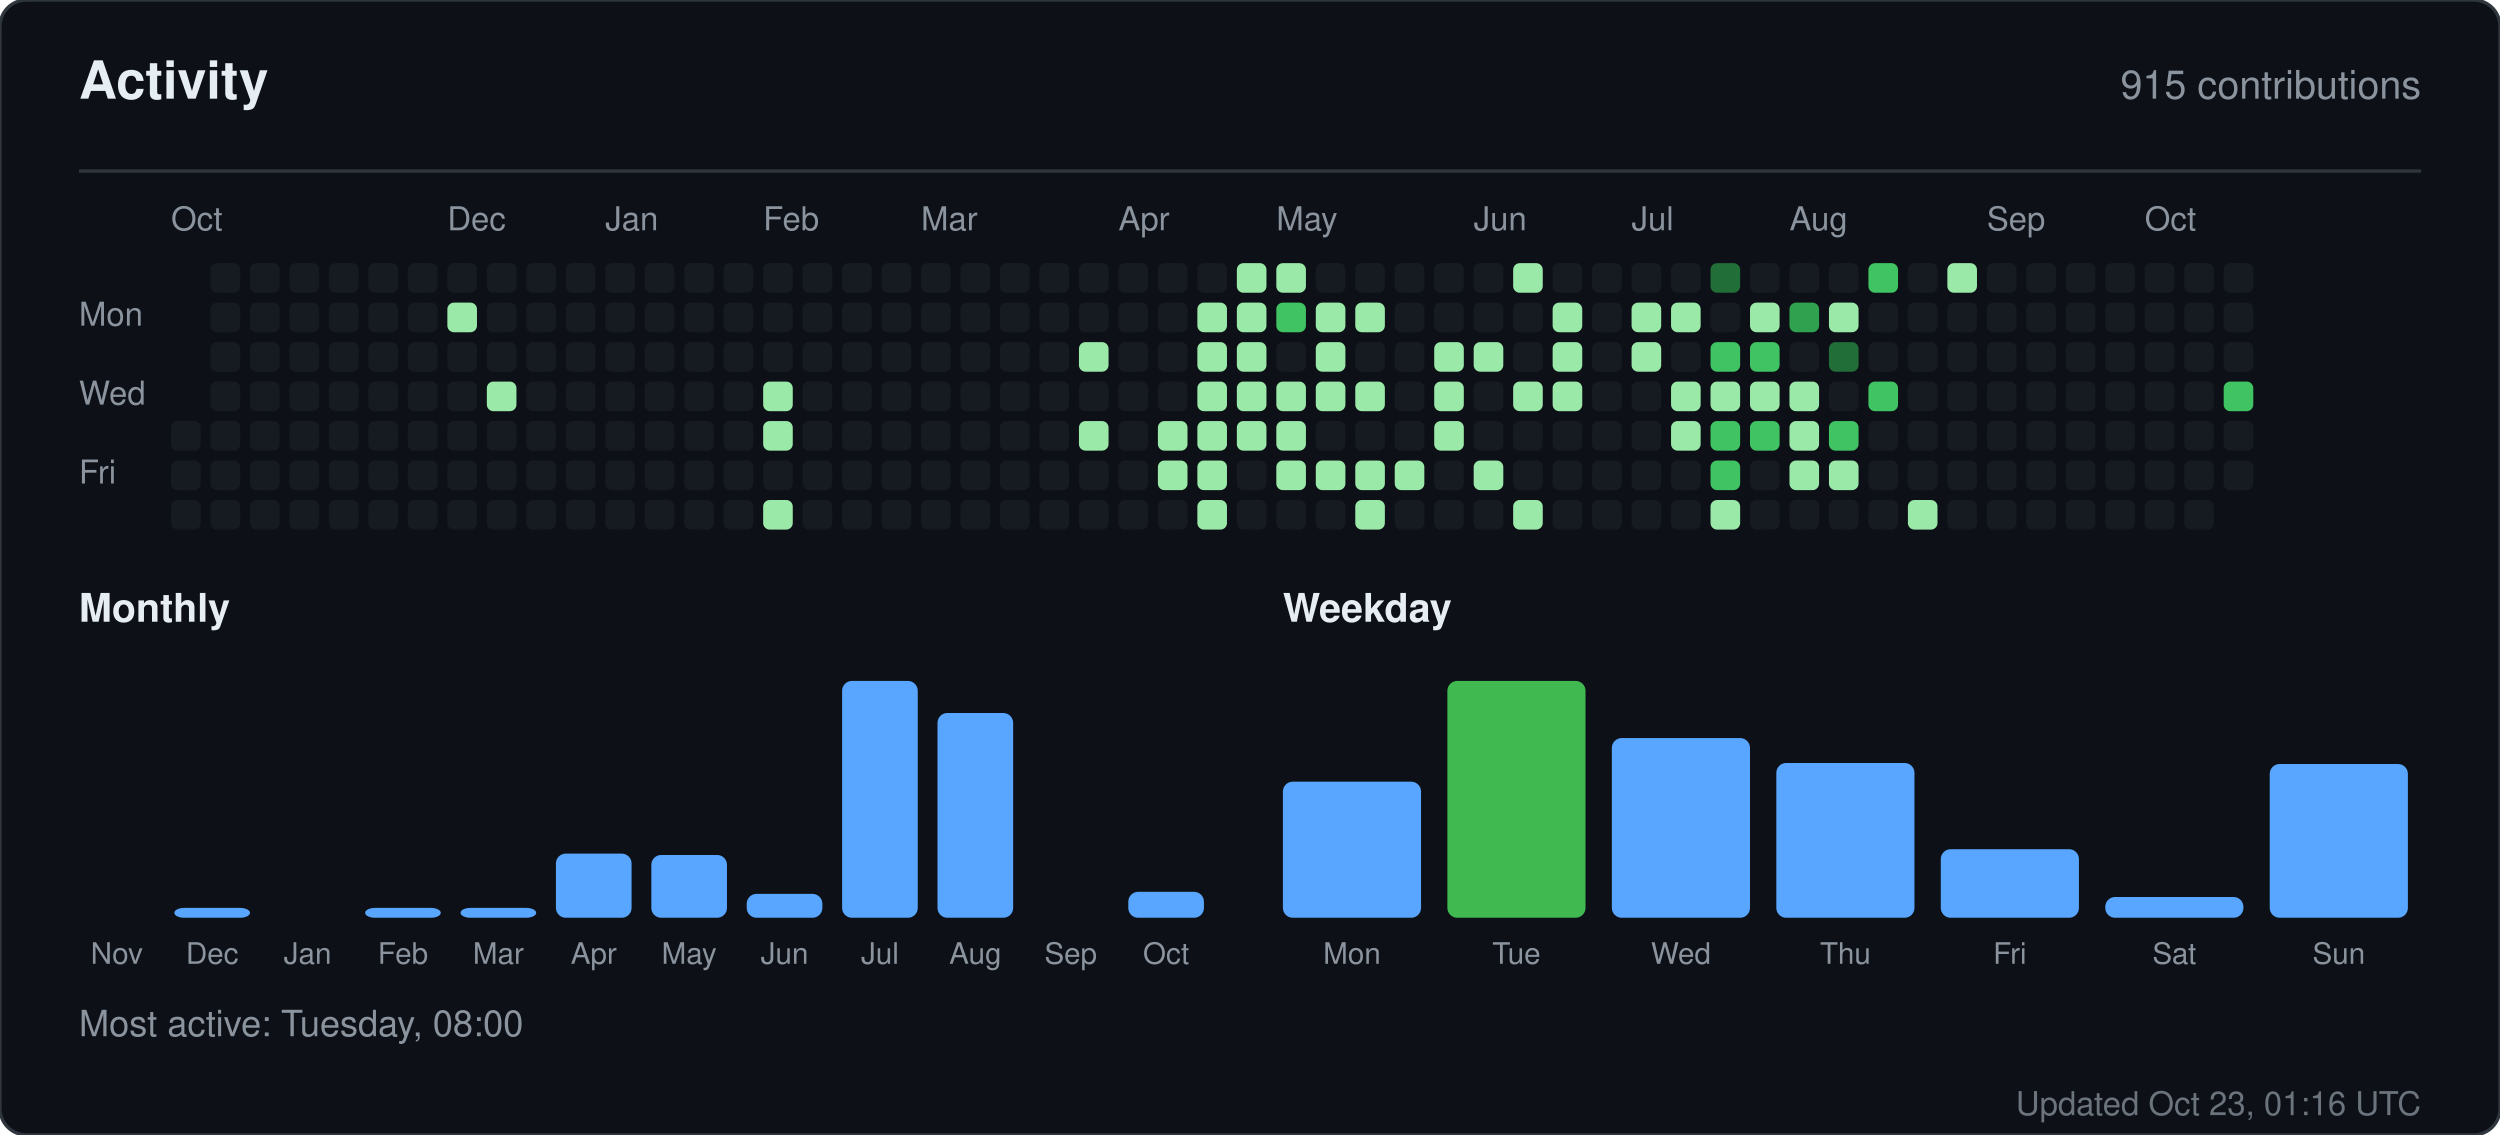
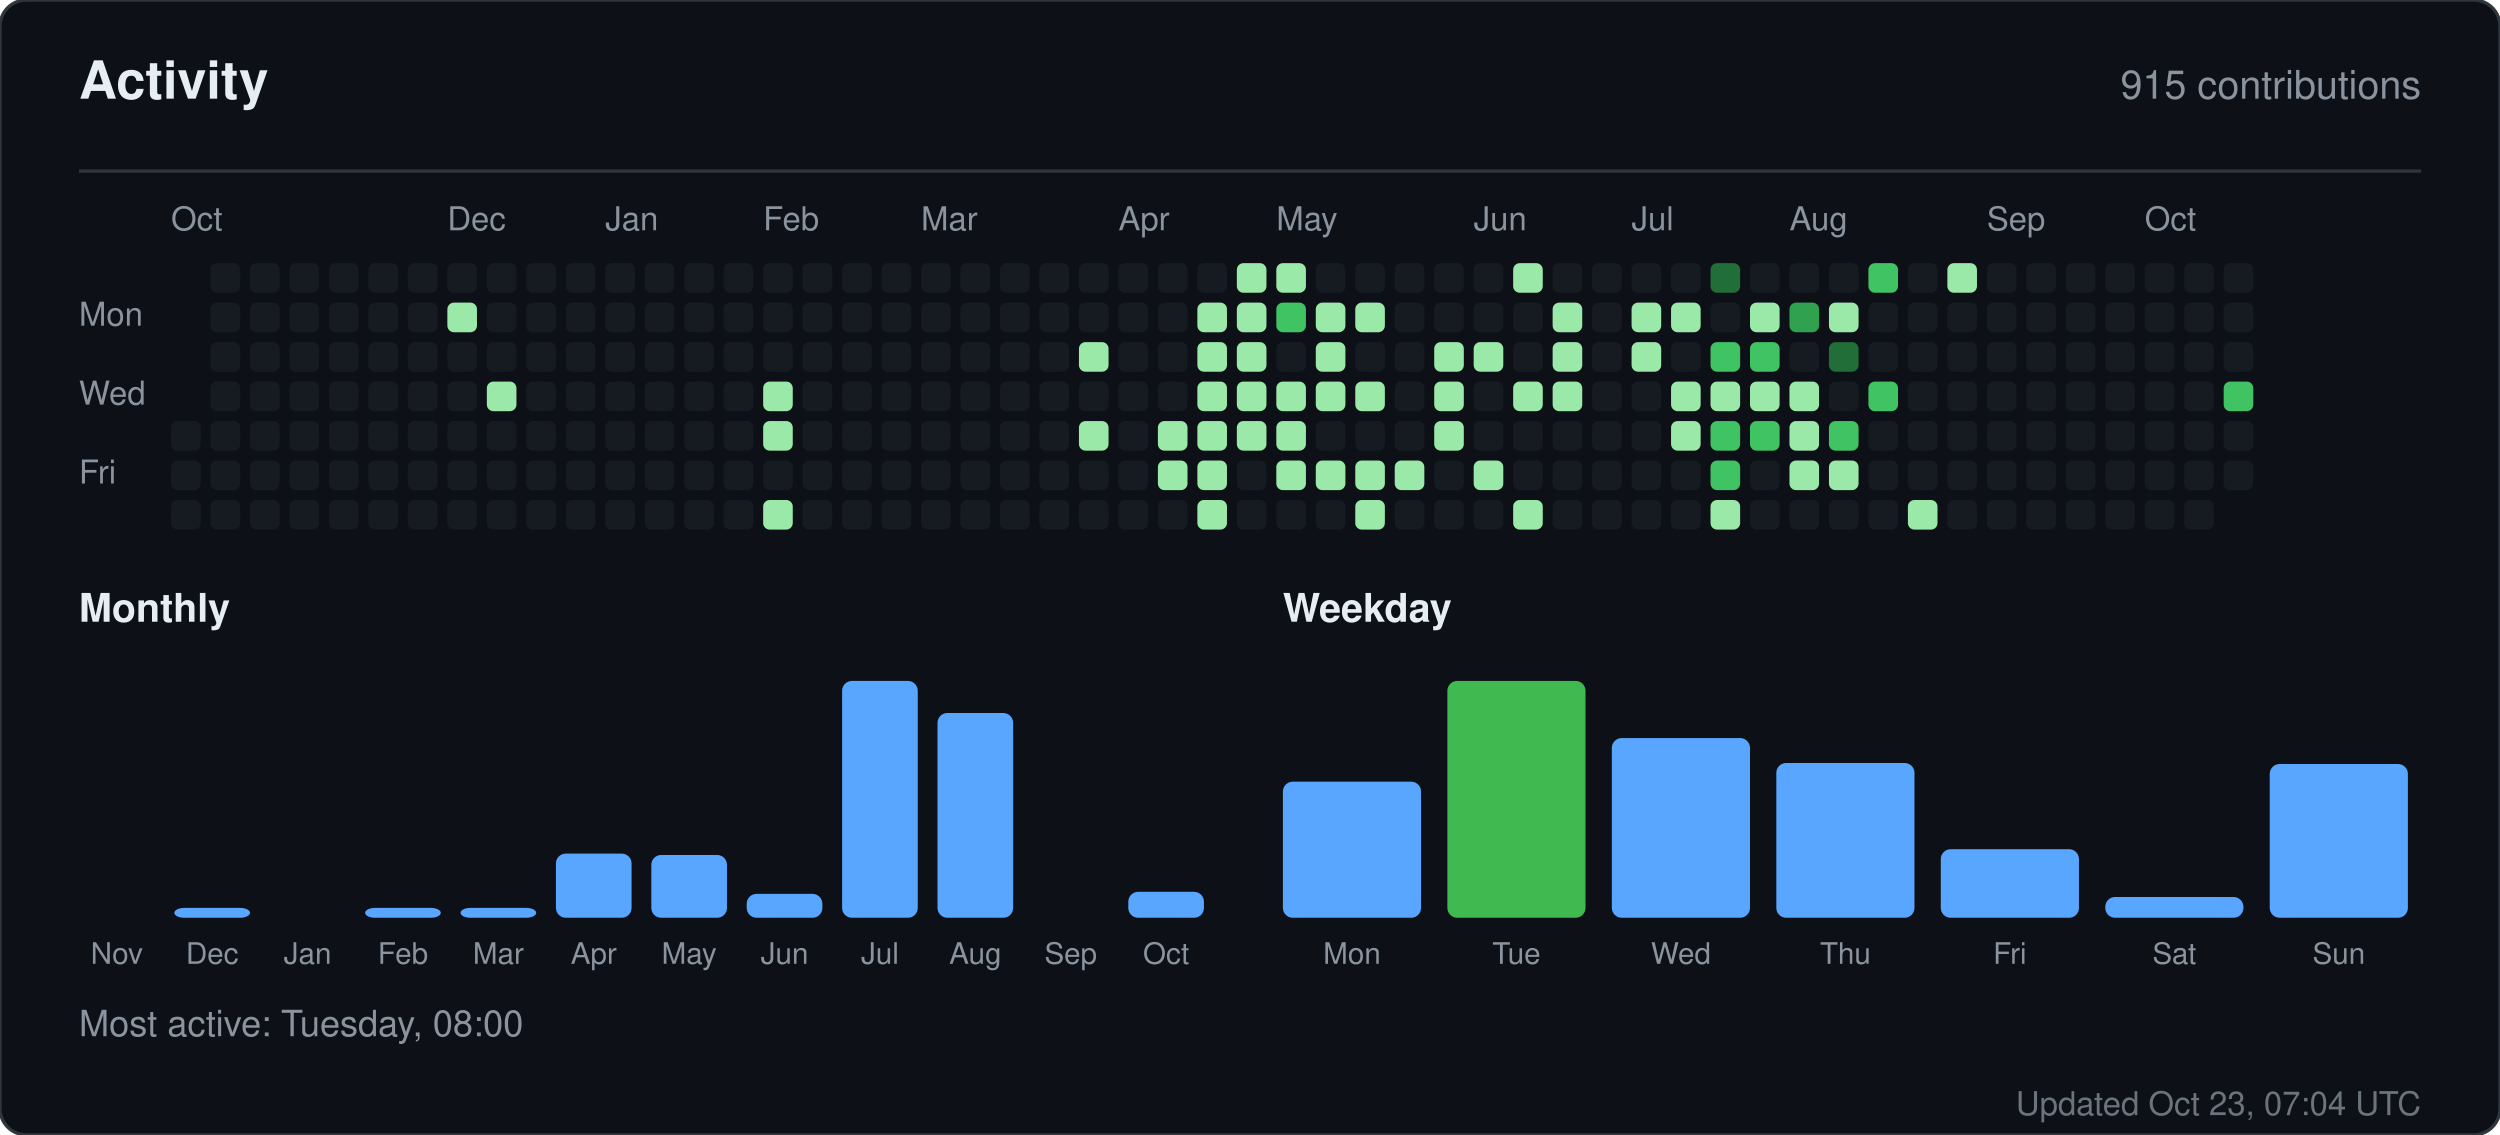
<svg xmlns="http://www.w3.org/2000/svg" width="760" height="345" viewBox="0 0 760 345" role="img" aria-label="Activity for sandiirawan12">
  <rect width="760" height="345" rx="8" fill="#0d1117" stroke="#30363d" />
  <g font-family="-apple-system, BlinkMacSystemFont, Segoe UI, Helvetica, Arial, sans-serif">
    <text x="24" y="30" fill="#e6edf3" font-size="16" font-weight="700">Activity</text>
    <text x="736" y="30" fill="#8b949e" font-size="12" text-anchor="end">915 contributions</text>
    <line x1="24" y1="52" x2="736" y2="52" stroke="#30363d" />
    <text x="52" y="70" fill="#8b949e" font-size="10">Oct</text>
    <text x="136" y="70" fill="#8b949e" font-size="10">Dec</text>
    <text x="184" y="70" fill="#8b949e" font-size="10">Jan</text>
    <text x="232" y="70" fill="#8b949e" font-size="10">Feb</text>
    <text x="280" y="70" fill="#8b949e" font-size="10">Mar</text>
    <text x="340" y="70" fill="#8b949e" font-size="10">Apr</text>
    <text x="388" y="70" fill="#8b949e" font-size="10">May</text>
    <text x="448" y="70" fill="#8b949e" font-size="10">Jun</text>
    <text x="496" y="70" fill="#8b949e" font-size="10">Jul</text>
    <text x="544" y="70" fill="#8b949e" font-size="10">Aug</text>
    <text x="604" y="70" fill="#8b949e" font-size="10">Sep</text>
    <text x="652" y="70" fill="#8b949e" font-size="10">Oct</text>
    <text x="24" y="99" fill="#8b949e" font-size="10">Mon</text>
    <text x="24" y="123" fill="#8b949e" font-size="10">Wed</text>
    <text x="24" y="147" fill="#8b949e" font-size="10">Fri</text>
    <rect x="52" y="128" width="9" height="9" rx="2" fill="#161b22" />
    <rect x="52" y="140" width="9" height="9" rx="2" fill="#161b22" />
    <rect x="52" y="152" width="9" height="9" rx="2" fill="#161b22" />
    <rect x="64" y="80" width="9" height="9" rx="2" fill="#161b22" />
    <rect x="64" y="92" width="9" height="9" rx="2" fill="#161b22" />
    <rect x="64" y="104" width="9" height="9" rx="2" fill="#161b22" />
    <rect x="64" y="116" width="9" height="9" rx="2" fill="#161b22" />
    <rect x="64" y="128" width="9" height="9" rx="2" fill="#161b22" />
    <rect x="64" y="140" width="9" height="9" rx="2" fill="#161b22" />
    <rect x="64" y="152" width="9" height="9" rx="2" fill="#161b22" />
    <rect x="76" y="80" width="9" height="9" rx="2" fill="#161b22" />
    <rect x="76" y="92" width="9" height="9" rx="2" fill="#161b22" />
    <rect x="76" y="104" width="9" height="9" rx="2" fill="#161b22" />
    <rect x="76" y="116" width="9" height="9" rx="2" fill="#161b22" />
    <rect x="76" y="128" width="9" height="9" rx="2" fill="#161b22" />
    <rect x="76" y="140" width="9" height="9" rx="2" fill="#161b22" />
    <rect x="76" y="152" width="9" height="9" rx="2" fill="#161b22" />
    <rect x="88" y="80" width="9" height="9" rx="2" fill="#161b22" />
    <rect x="88" y="92" width="9" height="9" rx="2" fill="#161b22" />
    <rect x="88" y="104" width="9" height="9" rx="2" fill="#161b22" />
    <rect x="88" y="116" width="9" height="9" rx="2" fill="#161b22" />
    <rect x="88" y="128" width="9" height="9" rx="2" fill="#161b22" />
    <rect x="88" y="140" width="9" height="9" rx="2" fill="#161b22" />
    <rect x="88" y="152" width="9" height="9" rx="2" fill="#161b22" />
    <rect x="100" y="80" width="9" height="9" rx="2" fill="#161b22" />
    <rect x="100" y="92" width="9" height="9" rx="2" fill="#161b22" />
    <rect x="100" y="104" width="9" height="9" rx="2" fill="#161b22" />
    <rect x="100" y="116" width="9" height="9" rx="2" fill="#161b22" />
    <rect x="100" y="128" width="9" height="9" rx="2" fill="#161b22" />
    <rect x="100" y="140" width="9" height="9" rx="2" fill="#161b22" />
    <rect x="100" y="152" width="9" height="9" rx="2" fill="#161b22" />
    <rect x="112" y="80" width="9" height="9" rx="2" fill="#161b22" />
    <rect x="112" y="92" width="9" height="9" rx="2" fill="#161b22" />
    <rect x="112" y="104" width="9" height="9" rx="2" fill="#161b22" />
    <rect x="112" y="116" width="9" height="9" rx="2" fill="#161b22" />
    <rect x="112" y="128" width="9" height="9" rx="2" fill="#161b22" />
    <rect x="112" y="140" width="9" height="9" rx="2" fill="#161b22" />
    <rect x="112" y="152" width="9" height="9" rx="2" fill="#161b22" />
    <rect x="124" y="80" width="9" height="9" rx="2" fill="#161b22" />
    <rect x="124" y="92" width="9" height="9" rx="2" fill="#161b22" />
    <rect x="124" y="104" width="9" height="9" rx="2" fill="#161b22" />
    <rect x="124" y="116" width="9" height="9" rx="2" fill="#161b22" />
    <rect x="124" y="128" width="9" height="9" rx="2" fill="#161b22" />
    <rect x="124" y="140" width="9" height="9" rx="2" fill="#161b22" />
    <rect x="124" y="152" width="9" height="9" rx="2" fill="#161b22" />
    <rect x="136" y="80" width="9" height="9" rx="2" fill="#161b22" />
    <rect x="136" y="92" width="9" height="9" rx="2" fill="#9be9a8" />
    <rect x="136" y="104" width="9" height="9" rx="2" fill="#161b22" />
    <rect x="136" y="116" width="9" height="9" rx="2" fill="#161b22" />
    <rect x="136" y="128" width="9" height="9" rx="2" fill="#161b22" />
    <rect x="136" y="140" width="9" height="9" rx="2" fill="#161b22" />
    <rect x="136" y="152" width="9" height="9" rx="2" fill="#161b22" />
    <rect x="148" y="80" width="9" height="9" rx="2" fill="#161b22" />
    <rect x="148" y="92" width="9" height="9" rx="2" fill="#161b22" />
    <rect x="148" y="104" width="9" height="9" rx="2" fill="#161b22" />
    <rect x="148" y="116" width="9" height="9" rx="2" fill="#9be9a8" />
    <rect x="148" y="128" width="9" height="9" rx="2" fill="#161b22" />
    <rect x="148" y="140" width="9" height="9" rx="2" fill="#161b22" />
    <rect x="148" y="152" width="9" height="9" rx="2" fill="#161b22" />
    <rect x="160" y="80" width="9" height="9" rx="2" fill="#161b22" />
    <rect x="160" y="92" width="9" height="9" rx="2" fill="#161b22" />
    <rect x="160" y="104" width="9" height="9" rx="2" fill="#161b22" />
    <rect x="160" y="116" width="9" height="9" rx="2" fill="#161b22" />
    <rect x="160" y="128" width="9" height="9" rx="2" fill="#161b22" />
    <rect x="160" y="140" width="9" height="9" rx="2" fill="#161b22" />
    <rect x="160" y="152" width="9" height="9" rx="2" fill="#161b22" />
    <rect x="172" y="80" width="9" height="9" rx="2" fill="#161b22" />
    <rect x="172" y="92" width="9" height="9" rx="2" fill="#161b22" />
    <rect x="172" y="104" width="9" height="9" rx="2" fill="#161b22" />
    <rect x="172" y="116" width="9" height="9" rx="2" fill="#161b22" />
    <rect x="172" y="128" width="9" height="9" rx="2" fill="#161b22" />
    <rect x="172" y="140" width="9" height="9" rx="2" fill="#161b22" />
    <rect x="172" y="152" width="9" height="9" rx="2" fill="#161b22" />
    <rect x="184" y="80" width="9" height="9" rx="2" fill="#161b22" />
    <rect x="184" y="92" width="9" height="9" rx="2" fill="#161b22" />
    <rect x="184" y="104" width="9" height="9" rx="2" fill="#161b22" />
    <rect x="184" y="116" width="9" height="9" rx="2" fill="#161b22" />
    <rect x="184" y="128" width="9" height="9" rx="2" fill="#161b22" />
    <rect x="184" y="140" width="9" height="9" rx="2" fill="#161b22" />
    <rect x="184" y="152" width="9" height="9" rx="2" fill="#161b22" />
    <rect x="196" y="80" width="9" height="9" rx="2" fill="#161b22" />
    <rect x="196" y="92" width="9" height="9" rx="2" fill="#161b22" />
    <rect x="196" y="104" width="9" height="9" rx="2" fill="#161b22" />
    <rect x="196" y="116" width="9" height="9" rx="2" fill="#161b22" />
    <rect x="196" y="128" width="9" height="9" rx="2" fill="#161b22" />
    <rect x="196" y="140" width="9" height="9" rx="2" fill="#161b22" />
    <rect x="196" y="152" width="9" height="9" rx="2" fill="#161b22" />
    <rect x="208" y="80" width="9" height="9" rx="2" fill="#161b22" />
    <rect x="208" y="92" width="9" height="9" rx="2" fill="#161b22" />
    <rect x="208" y="104" width="9" height="9" rx="2" fill="#161b22" />
    <rect x="208" y="116" width="9" height="9" rx="2" fill="#161b22" />
    <rect x="208" y="128" width="9" height="9" rx="2" fill="#161b22" />
    <rect x="208" y="140" width="9" height="9" rx="2" fill="#161b22" />
    <rect x="208" y="152" width="9" height="9" rx="2" fill="#161b22" />
    <rect x="220" y="80" width="9" height="9" rx="2" fill="#161b22" />
    <rect x="220" y="92" width="9" height="9" rx="2" fill="#161b22" />
    <rect x="220" y="104" width="9" height="9" rx="2" fill="#161b22" />
    <rect x="220" y="116" width="9" height="9" rx="2" fill="#161b22" />
    <rect x="220" y="128" width="9" height="9" rx="2" fill="#161b22" />
    <rect x="220" y="140" width="9" height="9" rx="2" fill="#161b22" />
    <rect x="220" y="152" width="9" height="9" rx="2" fill="#161b22" />
    <rect x="232" y="80" width="9" height="9" rx="2" fill="#161b22" />
    <rect x="232" y="92" width="9" height="9" rx="2" fill="#161b22" />
    <rect x="232" y="104" width="9" height="9" rx="2" fill="#161b22" />
    <rect x="232" y="116" width="9" height="9" rx="2" fill="#9be9a8" />
    <rect x="232" y="128" width="9" height="9" rx="2" fill="#9be9a8" />
    <rect x="232" y="140" width="9" height="9" rx="2" fill="#161b22" />
    <rect x="232" y="152" width="9" height="9" rx="2" fill="#9be9a8" />
    <rect x="244" y="80" width="9" height="9" rx="2" fill="#161b22" />
    <rect x="244" y="92" width="9" height="9" rx="2" fill="#161b22" />
    <rect x="244" y="104" width="9" height="9" rx="2" fill="#161b22" />
    <rect x="244" y="116" width="9" height="9" rx="2" fill="#161b22" />
    <rect x="244" y="128" width="9" height="9" rx="2" fill="#161b22" />
    <rect x="244" y="140" width="9" height="9" rx="2" fill="#161b22" />
    <rect x="244" y="152" width="9" height="9" rx="2" fill="#161b22" />
    <rect x="256" y="80" width="9" height="9" rx="2" fill="#161b22" />
    <rect x="256" y="92" width="9" height="9" rx="2" fill="#161b22" />
    <rect x="256" y="104" width="9" height="9" rx="2" fill="#161b22" />
    <rect x="256" y="116" width="9" height="9" rx="2" fill="#161b22" />
    <rect x="256" y="128" width="9" height="9" rx="2" fill="#161b22" />
    <rect x="256" y="140" width="9" height="9" rx="2" fill="#161b22" />
    <rect x="256" y="152" width="9" height="9" rx="2" fill="#161b22" />
    <rect x="268" y="80" width="9" height="9" rx="2" fill="#161b22" />
    <rect x="268" y="92" width="9" height="9" rx="2" fill="#161b22" />
    <rect x="268" y="104" width="9" height="9" rx="2" fill="#161b22" />
    <rect x="268" y="116" width="9" height="9" rx="2" fill="#161b22" />
    <rect x="268" y="128" width="9" height="9" rx="2" fill="#161b22" />
    <rect x="268" y="140" width="9" height="9" rx="2" fill="#161b22" />
    <rect x="268" y="152" width="9" height="9" rx="2" fill="#161b22" />
    <rect x="280" y="80" width="9" height="9" rx="2" fill="#161b22" />
    <rect x="280" y="92" width="9" height="9" rx="2" fill="#161b22" />
    <rect x="280" y="104" width="9" height="9" rx="2" fill="#161b22" />
    <rect x="280" y="116" width="9" height="9" rx="2" fill="#161b22" />
    <rect x="280" y="128" width="9" height="9" rx="2" fill="#161b22" />
    <rect x="280" y="140" width="9" height="9" rx="2" fill="#161b22" />
    <rect x="280" y="152" width="9" height="9" rx="2" fill="#161b22" />
    <rect x="292" y="80" width="9" height="9" rx="2" fill="#161b22" />
    <rect x="292" y="92" width="9" height="9" rx="2" fill="#161b22" />
    <rect x="292" y="104" width="9" height="9" rx="2" fill="#161b22" />
    <rect x="292" y="116" width="9" height="9" rx="2" fill="#161b22" />
    <rect x="292" y="128" width="9" height="9" rx="2" fill="#161b22" />
    <rect x="292" y="140" width="9" height="9" rx="2" fill="#161b22" />
    <rect x="292" y="152" width="9" height="9" rx="2" fill="#161b22" />
    <rect x="304" y="80" width="9" height="9" rx="2" fill="#161b22" />
    <rect x="304" y="92" width="9" height="9" rx="2" fill="#161b22" />
    <rect x="304" y="104" width="9" height="9" rx="2" fill="#161b22" />
    <rect x="304" y="116" width="9" height="9" rx="2" fill="#161b22" />
    <rect x="304" y="128" width="9" height="9" rx="2" fill="#161b22" />
    <rect x="304" y="140" width="9" height="9" rx="2" fill="#161b22" />
    <rect x="304" y="152" width="9" height="9" rx="2" fill="#161b22" />
    <rect x="316" y="80" width="9" height="9" rx="2" fill="#161b22" />
    <rect x="316" y="92" width="9" height="9" rx="2" fill="#161b22" />
    <rect x="316" y="104" width="9" height="9" rx="2" fill="#161b22" />
    <rect x="316" y="116" width="9" height="9" rx="2" fill="#161b22" />
    <rect x="316" y="128" width="9" height="9" rx="2" fill="#161b22" />
    <rect x="316" y="140" width="9" height="9" rx="2" fill="#161b22" />
    <rect x="316" y="152" width="9" height="9" rx="2" fill="#161b22" />
    <rect x="328" y="80" width="9" height="9" rx="2" fill="#161b22" />
    <rect x="328" y="92" width="9" height="9" rx="2" fill="#161b22" />
    <rect x="328" y="104" width="9" height="9" rx="2" fill="#9be9a8" />
    <rect x="328" y="116" width="9" height="9" rx="2" fill="#161b22" />
    <rect x="328" y="128" width="9" height="9" rx="2" fill="#9be9a8" />
    <rect x="328" y="140" width="9" height="9" rx="2" fill="#161b22" />
    <rect x="328" y="152" width="9" height="9" rx="2" fill="#161b22" />
    <rect x="340" y="80" width="9" height="9" rx="2" fill="#161b22" />
    <rect x="340" y="92" width="9" height="9" rx="2" fill="#161b22" />
    <rect x="340" y="104" width="9" height="9" rx="2" fill="#161b22" />
    <rect x="340" y="116" width="9" height="9" rx="2" fill="#161b22" />
    <rect x="340" y="128" width="9" height="9" rx="2" fill="#161b22" />
    <rect x="340" y="140" width="9" height="9" rx="2" fill="#161b22" />
    <rect x="340" y="152" width="9" height="9" rx="2" fill="#161b22" />
    <rect x="352" y="80" width="9" height="9" rx="2" fill="#161b22" />
    <rect x="352" y="92" width="9" height="9" rx="2" fill="#161b22" />
    <rect x="352" y="104" width="9" height="9" rx="2" fill="#161b22" />
    <rect x="352" y="116" width="9" height="9" rx="2" fill="#161b22" />
    <rect x="352" y="128" width="9" height="9" rx="2" fill="#9be9a8" />
    <rect x="352" y="140" width="9" height="9" rx="2" fill="#9be9a8" />
    <rect x="352" y="152" width="9" height="9" rx="2" fill="#161b22" />
    <rect x="364" y="80" width="9" height="9" rx="2" fill="#161b22" />
    <rect x="364" y="92" width="9" height="9" rx="2" fill="#9be9a8" />
    <rect x="364" y="104" width="9" height="9" rx="2" fill="#9be9a8" />
    <rect x="364" y="116" width="9" height="9" rx="2" fill="#9be9a8" />
    <rect x="364" y="128" width="9" height="9" rx="2" fill="#9be9a8" />
    <rect x="364" y="140" width="9" height="9" rx="2" fill="#9be9a8" />
    <rect x="364" y="152" width="9" height="9" rx="2" fill="#9be9a8" />
    <rect x="376" y="80" width="9" height="9" rx="2" fill="#9be9a8" />
    <rect x="376" y="92" width="9" height="9" rx="2" fill="#9be9a8" />
    <rect x="376" y="104" width="9" height="9" rx="2" fill="#9be9a8" />
    <rect x="376" y="116" width="9" height="9" rx="2" fill="#9be9a8" />
    <rect x="376" y="128" width="9" height="9" rx="2" fill="#9be9a8" />
    <rect x="376" y="140" width="9" height="9" rx="2" fill="#161b22" />
    <rect x="376" y="152" width="9" height="9" rx="2" fill="#161b22" />
    <rect x="388" y="80" width="9" height="9" rx="2" fill="#9be9a8" />
    <rect x="388" y="92" width="9" height="9" rx="2" fill="#40c463" />
    <rect x="388" y="104" width="9" height="9" rx="2" fill="#161b22" />
    <rect x="388" y="116" width="9" height="9" rx="2" fill="#9be9a8" />
    <rect x="388" y="128" width="9" height="9" rx="2" fill="#9be9a8" />
    <rect x="388" y="140" width="9" height="9" rx="2" fill="#9be9a8" />
    <rect x="388" y="152" width="9" height="9" rx="2" fill="#161b22" />
    <rect x="400" y="80" width="9" height="9" rx="2" fill="#161b22" />
    <rect x="400" y="92" width="9" height="9" rx="2" fill="#9be9a8" />
    <rect x="400" y="104" width="9" height="9" rx="2" fill="#9be9a8" />
    <rect x="400" y="116" width="9" height="9" rx="2" fill="#9be9a8" />
    <rect x="400" y="128" width="9" height="9" rx="2" fill="#161b22" />
    <rect x="400" y="140" width="9" height="9" rx="2" fill="#9be9a8" />
    <rect x="400" y="152" width="9" height="9" rx="2" fill="#161b22" />
    <rect x="412" y="80" width="9" height="9" rx="2" fill="#161b22" />
    <rect x="412" y="92" width="9" height="9" rx="2" fill="#9be9a8" />
    <rect x="412" y="104" width="9" height="9" rx="2" fill="#161b22" />
    <rect x="412" y="116" width="9" height="9" rx="2" fill="#9be9a8" />
    <rect x="412" y="128" width="9" height="9" rx="2" fill="#161b22" />
    <rect x="412" y="140" width="9" height="9" rx="2" fill="#9be9a8" />
    <rect x="412" y="152" width="9" height="9" rx="2" fill="#9be9a8" />
    <rect x="424" y="80" width="9" height="9" rx="2" fill="#161b22" />
    <rect x="424" y="92" width="9" height="9" rx="2" fill="#161b22" />
    <rect x="424" y="104" width="9" height="9" rx="2" fill="#161b22" />
    <rect x="424" y="116" width="9" height="9" rx="2" fill="#161b22" />
    <rect x="424" y="128" width="9" height="9" rx="2" fill="#161b22" />
    <rect x="424" y="140" width="9" height="9" rx="2" fill="#9be9a8" />
    <rect x="424" y="152" width="9" height="9" rx="2" fill="#161b22" />
    <rect x="436" y="80" width="9" height="9" rx="2" fill="#161b22" />
    <rect x="436" y="92" width="9" height="9" rx="2" fill="#161b22" />
    <rect x="436" y="104" width="9" height="9" rx="2" fill="#9be9a8" />
    <rect x="436" y="116" width="9" height="9" rx="2" fill="#9be9a8" />
    <rect x="436" y="128" width="9" height="9" rx="2" fill="#9be9a8" />
    <rect x="436" y="140" width="9" height="9" rx="2" fill="#161b22" />
    <rect x="436" y="152" width="9" height="9" rx="2" fill="#161b22" />
    <rect x="448" y="80" width="9" height="9" rx="2" fill="#161b22" />
    <rect x="448" y="92" width="9" height="9" rx="2" fill="#161b22" />
    <rect x="448" y="104" width="9" height="9" rx="2" fill="#9be9a8" />
    <rect x="448" y="116" width="9" height="9" rx="2" fill="#161b22" />
    <rect x="448" y="128" width="9" height="9" rx="2" fill="#161b22" />
    <rect x="448" y="140" width="9" height="9" rx="2" fill="#9be9a8" />
    <rect x="448" y="152" width="9" height="9" rx="2" fill="#161b22" />
    <rect x="460" y="80" width="9" height="9" rx="2" fill="#9be9a8" />
    <rect x="460" y="92" width="9" height="9" rx="2" fill="#161b22" />
    <rect x="460" y="104" width="9" height="9" rx="2" fill="#161b22" />
    <rect x="460" y="116" width="9" height="9" rx="2" fill="#9be9a8" />
    <rect x="460" y="128" width="9" height="9" rx="2" fill="#161b22" />
    <rect x="460" y="140" width="9" height="9" rx="2" fill="#161b22" />
    <rect x="460" y="152" width="9" height="9" rx="2" fill="#9be9a8" />
    <rect x="472" y="80" width="9" height="9" rx="2" fill="#161b22" />
    <rect x="472" y="92" width="9" height="9" rx="2" fill="#9be9a8" />
    <rect x="472" y="104" width="9" height="9" rx="2" fill="#9be9a8" />
    <rect x="472" y="116" width="9" height="9" rx="2" fill="#9be9a8" />
    <rect x="472" y="128" width="9" height="9" rx="2" fill="#161b22" />
    <rect x="472" y="140" width="9" height="9" rx="2" fill="#161b22" />
    <rect x="472" y="152" width="9" height="9" rx="2" fill="#161b22" />
    <rect x="484" y="80" width="9" height="9" rx="2" fill="#161b22" />
    <rect x="484" y="92" width="9" height="9" rx="2" fill="#161b22" />
    <rect x="484" y="104" width="9" height="9" rx="2" fill="#161b22" />
    <rect x="484" y="116" width="9" height="9" rx="2" fill="#161b22" />
    <rect x="484" y="128" width="9" height="9" rx="2" fill="#161b22" />
    <rect x="484" y="140" width="9" height="9" rx="2" fill="#161b22" />
    <rect x="484" y="152" width="9" height="9" rx="2" fill="#161b22" />
    <rect x="496" y="80" width="9" height="9" rx="2" fill="#161b22" />
    <rect x="496" y="92" width="9" height="9" rx="2" fill="#9be9a8" />
    <rect x="496" y="104" width="9" height="9" rx="2" fill="#9be9a8" />
    <rect x="496" y="116" width="9" height="9" rx="2" fill="#161b22" />
    <rect x="496" y="128" width="9" height="9" rx="2" fill="#161b22" />
    <rect x="496" y="140" width="9" height="9" rx="2" fill="#161b22" />
    <rect x="496" y="152" width="9" height="9" rx="2" fill="#161b22" />
    <rect x="508" y="80" width="9" height="9" rx="2" fill="#161b22" />
    <rect x="508" y="92" width="9" height="9" rx="2" fill="#9be9a8" />
    <rect x="508" y="104" width="9" height="9" rx="2" fill="#161b22" />
    <rect x="508" y="116" width="9" height="9" rx="2" fill="#9be9a8" />
    <rect x="508" y="128" width="9" height="9" rx="2" fill="#9be9a8" />
    <rect x="508" y="140" width="9" height="9" rx="2" fill="#161b22" />
    <rect x="508" y="152" width="9" height="9" rx="2" fill="#161b22" />
    <rect x="520" y="80" width="9" height="9" rx="2" fill="#216e39" />
    <rect x="520" y="92" width="9" height="9" rx="2" fill="#161b22" />
    <rect x="520" y="104" width="9" height="9" rx="2" fill="#40c463" />
    <rect x="520" y="116" width="9" height="9" rx="2" fill="#9be9a8" />
    <rect x="520" y="128" width="9" height="9" rx="2" fill="#40c463" />
    <rect x="520" y="140" width="9" height="9" rx="2" fill="#40c463" />
    <rect x="520" y="152" width="9" height="9" rx="2" fill="#9be9a8" />
    <rect x="532" y="80" width="9" height="9" rx="2" fill="#161b22" />
    <rect x="532" y="92" width="9" height="9" rx="2" fill="#9be9a8" />
    <rect x="532" y="104" width="9" height="9" rx="2" fill="#40c463" />
    <rect x="532" y="116" width="9" height="9" rx="2" fill="#9be9a8" />
    <rect x="532" y="128" width="9" height="9" rx="2" fill="#40c463" />
    <rect x="532" y="140" width="9" height="9" rx="2" fill="#161b22" />
    <rect x="532" y="152" width="9" height="9" rx="2" fill="#161b22" />
    <rect x="544" y="80" width="9" height="9" rx="2" fill="#161b22" />
    <rect x="544" y="92" width="9" height="9" rx="2" fill="#30a14e" />
    <rect x="544" y="104" width="9" height="9" rx="2" fill="#161b22" />
    <rect x="544" y="116" width="9" height="9" rx="2" fill="#9be9a8" />
    <rect x="544" y="128" width="9" height="9" rx="2" fill="#9be9a8" />
    <rect x="544" y="140" width="9" height="9" rx="2" fill="#9be9a8" />
    <rect x="544" y="152" width="9" height="9" rx="2" fill="#161b22" />
    <rect x="556" y="80" width="9" height="9" rx="2" fill="#161b22" />
    <rect x="556" y="92" width="9" height="9" rx="2" fill="#9be9a8" />
    <rect x="556" y="104" width="9" height="9" rx="2" fill="#216e39" />
    <rect x="556" y="116" width="9" height="9" rx="2" fill="#161b22" />
    <rect x="556" y="128" width="9" height="9" rx="2" fill="#40c463" />
    <rect x="556" y="140" width="9" height="9" rx="2" fill="#9be9a8" />
    <rect x="556" y="152" width="9" height="9" rx="2" fill="#161b22" />
    <rect x="568" y="80" width="9" height="9" rx="2" fill="#40c463" />
    <rect x="568" y="92" width="9" height="9" rx="2" fill="#161b22" />
    <rect x="568" y="104" width="9" height="9" rx="2" fill="#161b22" />
    <rect x="568" y="116" width="9" height="9" rx="2" fill="#40c463" />
    <rect x="568" y="128" width="9" height="9" rx="2" fill="#161b22" />
    <rect x="568" y="140" width="9" height="9" rx="2" fill="#161b22" />
    <rect x="568" y="152" width="9" height="9" rx="2" fill="#161b22" />
    <rect x="580" y="80" width="9" height="9" rx="2" fill="#161b22" />
    <rect x="580" y="92" width="9" height="9" rx="2" fill="#161b22" />
    <rect x="580" y="104" width="9" height="9" rx="2" fill="#161b22" />
    <rect x="580" y="116" width="9" height="9" rx="2" fill="#161b22" />
    <rect x="580" y="128" width="9" height="9" rx="2" fill="#161b22" />
    <rect x="580" y="140" width="9" height="9" rx="2" fill="#161b22" />
    <rect x="580" y="152" width="9" height="9" rx="2" fill="#9be9a8" />
    <rect x="592" y="80" width="9" height="9" rx="2" fill="#9be9a8" />
    <rect x="592" y="92" width="9" height="9" rx="2" fill="#161b22" />
    <rect x="592" y="104" width="9" height="9" rx="2" fill="#161b22" />
    <rect x="592" y="116" width="9" height="9" rx="2" fill="#161b22" />
    <rect x="592" y="128" width="9" height="9" rx="2" fill="#161b22" />
    <rect x="592" y="140" width="9" height="9" rx="2" fill="#161b22" />
    <rect x="592" y="152" width="9" height="9" rx="2" fill="#161b22" />
    <rect x="604" y="80" width="9" height="9" rx="2" fill="#161b22" />
    <rect x="604" y="92" width="9" height="9" rx="2" fill="#161b22" />
    <rect x="604" y="104" width="9" height="9" rx="2" fill="#161b22" />
    <rect x="604" y="116" width="9" height="9" rx="2" fill="#161b22" />
    <rect x="604" y="128" width="9" height="9" rx="2" fill="#161b22" />
    <rect x="604" y="140" width="9" height="9" rx="2" fill="#161b22" />
    <rect x="604" y="152" width="9" height="9" rx="2" fill="#161b22" />
    <rect x="616" y="80" width="9" height="9" rx="2" fill="#161b22" />
    <rect x="616" y="92" width="9" height="9" rx="2" fill="#161b22" />
    <rect x="616" y="104" width="9" height="9" rx="2" fill="#161b22" />
    <rect x="616" y="116" width="9" height="9" rx="2" fill="#161b22" />
    <rect x="616" y="128" width="9" height="9" rx="2" fill="#161b22" />
    <rect x="616" y="140" width="9" height="9" rx="2" fill="#161b22" />
    <rect x="616" y="152" width="9" height="9" rx="2" fill="#161b22" />
    <rect x="628" y="80" width="9" height="9" rx="2" fill="#161b22" />
    <rect x="628" y="92" width="9" height="9" rx="2" fill="#161b22" />
    <rect x="628" y="104" width="9" height="9" rx="2" fill="#161b22" />
    <rect x="628" y="116" width="9" height="9" rx="2" fill="#161b22" />
    <rect x="628" y="128" width="9" height="9" rx="2" fill="#161b22" />
    <rect x="628" y="140" width="9" height="9" rx="2" fill="#161b22" />
    <rect x="628" y="152" width="9" height="9" rx="2" fill="#161b22" />
    <rect x="640" y="80" width="9" height="9" rx="2" fill="#161b22" />
    <rect x="640" y="92" width="9" height="9" rx="2" fill="#161b22" />
    <rect x="640" y="104" width="9" height="9" rx="2" fill="#161b22" />
    <rect x="640" y="116" width="9" height="9" rx="2" fill="#161b22" />
    <rect x="640" y="128" width="9" height="9" rx="2" fill="#161b22" />
    <rect x="640" y="140" width="9" height="9" rx="2" fill="#161b22" />
    <rect x="640" y="152" width="9" height="9" rx="2" fill="#161b22" />
    <rect x="652" y="80" width="9" height="9" rx="2" fill="#161b22" />
    <rect x="652" y="92" width="9" height="9" rx="2" fill="#161b22" />
    <rect x="652" y="104" width="9" height="9" rx="2" fill="#161b22" />
    <rect x="652" y="116" width="9" height="9" rx="2" fill="#161b22" />
    <rect x="652" y="128" width="9" height="9" rx="2" fill="#161b22" />
    <rect x="652" y="140" width="9" height="9" rx="2" fill="#161b22" />
    <rect x="652" y="152" width="9" height="9" rx="2" fill="#161b22" />
    <rect x="664" y="80" width="9" height="9" rx="2" fill="#161b22" />
    <rect x="664" y="92" width="9" height="9" rx="2" fill="#161b22" />
    <rect x="664" y="104" width="9" height="9" rx="2" fill="#161b22" />
    <rect x="664" y="116" width="9" height="9" rx="2" fill="#161b22" />
    <rect x="664" y="128" width="9" height="9" rx="2" fill="#161b22" />
    <rect x="664" y="140" width="9" height="9" rx="2" fill="#161b22" />
    <rect x="664" y="152" width="9" height="9" rx="2" fill="#161b22" />
    <rect x="676" y="80" width="9" height="9" rx="2" fill="#161b22" />
    <rect x="676" y="92" width="9" height="9" rx="2" fill="#161b22" />
    <rect x="676" y="104" width="9" height="9" rx="2" fill="#161b22" />
    <rect x="676" y="116" width="9" height="9" rx="2" fill="#40c463" />
    <rect x="676" y="128" width="9" height="9" rx="2" fill="#161b22" />
    <rect x="676" y="140" width="9" height="9" rx="2" fill="#161b22" />
    <text x="24" y="189" fill="#e6edf3" font-size="12" font-weight="600">Monthly</text>
    <text x="390" y="189" fill="#e6edf3" font-size="12" font-weight="600">Weekday</text>
    <rect x="24" y="279" width="23" height="0" rx="3" fill="#58a6ff" />
    <text x="35.5" y="293" fill="#8b949e" font-size="9" text-anchor="middle">Nov</text>
    <rect x="53" y="276" width="23" height="3" rx="3" fill="#58a6ff" />
    <text x="64.5" y="293" fill="#8b949e" font-size="9" text-anchor="middle">Dec</text>
    <rect x="82" y="279" width="23" height="0" rx="3" fill="#58a6ff" />
    <text x="93.5" y="293" fill="#8b949e" font-size="9" text-anchor="middle">Jan</text>
    <rect x="111" y="276" width="23" height="3" rx="3" fill="#58a6ff" />
    <text x="122.5" y="293" fill="#8b949e" font-size="9" text-anchor="middle">Feb</text>
    <rect x="140" y="276" width="23" height="3" rx="3" fill="#58a6ff" />
    <text x="151.5" y="293" fill="#8b949e" font-size="9" text-anchor="middle">Mar</text>
    <rect x="169" y="259.496" width="23" height="19.504" rx="3" fill="#58a6ff" />
    <text x="180.5" y="293" fill="#8b949e" font-size="9" text-anchor="middle">Apr</text>
    <rect x="198" y="259.911" width="23" height="19.089" rx="3" fill="#58a6ff" />
    <text x="209.5" y="293" fill="#8b949e" font-size="9" text-anchor="middle">May</text>
    <rect x="227" y="271.738" width="23" height="7.262" rx="3" fill="#58a6ff" />
    <text x="238.5" y="293" fill="#8b949e" font-size="9" text-anchor="middle">Jun</text>
    <rect x="256" y="207" width="23" height="72" rx="3" fill="#58a6ff" />
    <text x="267.5" y="293" fill="#8b949e" font-size="9" text-anchor="middle">Jul</text>
    <rect x="285" y="216.752" width="23" height="62.248" rx="3" fill="#58a6ff" />
    <text x="296.5" y="293" fill="#8b949e" font-size="9" text-anchor="middle">Aug</text>
    <rect x="314" y="279" width="23" height="0" rx="3" fill="#58a6ff" />
    <text x="325.5" y="293" fill="#8b949e" font-size="9" text-anchor="middle">Sep</text>
    <rect x="343" y="271.115" width="23" height="7.885" rx="3" fill="#58a6ff" />
    <text x="354.5" y="293" fill="#8b949e" font-size="9" text-anchor="middle">Oct</text>
    <rect x="390" y="237.632" width="42" height="41.368" rx="3" fill="#58a6ff" />
    <text x="411" y="293" fill="#8b949e" font-size="9" text-anchor="middle">Mon</text>
    <rect x="440" y="207" width="42" height="72" rx="3" fill="#3fb950" />
    <text x="461" y="293" fill="#8b949e" font-size="9" text-anchor="middle">Tue</text>
    <rect x="490" y="224.368" width="42" height="54.632" rx="3" fill="#58a6ff" />
    <text x="511" y="293" fill="#8b949e" font-size="9" text-anchor="middle">Wed</text>
    <rect x="540" y="231.947" width="42" height="47.053" rx="3" fill="#58a6ff" />
    <text x="561" y="293" fill="#8b949e" font-size="9" text-anchor="middle">Thu</text>
    <rect x="590" y="258.158" width="42" height="20.842" rx="3" fill="#58a6ff" />
    <text x="611" y="293" fill="#8b949e" font-size="9" text-anchor="middle">Fri</text>
    <rect x="640" y="272.684" width="42" height="6.316" rx="3" fill="#58a6ff" />
    <text x="661" y="293" fill="#8b949e" font-size="9" text-anchor="middle">Sat</text>
    <rect x="690" y="232.263" width="42" height="46.737" rx="3" fill="#58a6ff" />
    <text x="711" y="293" fill="#8b949e" font-size="9" text-anchor="middle">Sun</text>
    <text x="24" y="315" fill="#8b949e" font-size="11">Most active: Tuesday, 08:00</text>
-     <text x="736" y="339" fill="#8b949e" font-size="10" text-anchor="end" opacity="0.75">Updated Oct 23, 01:16 UTC</text>
+     <text x="736" y="339" fill="#8b949e" font-size="10" text-anchor="end" opacity="0.75">Updated Oct 23, 07:04 UTC</text>
  </g>
</svg>
